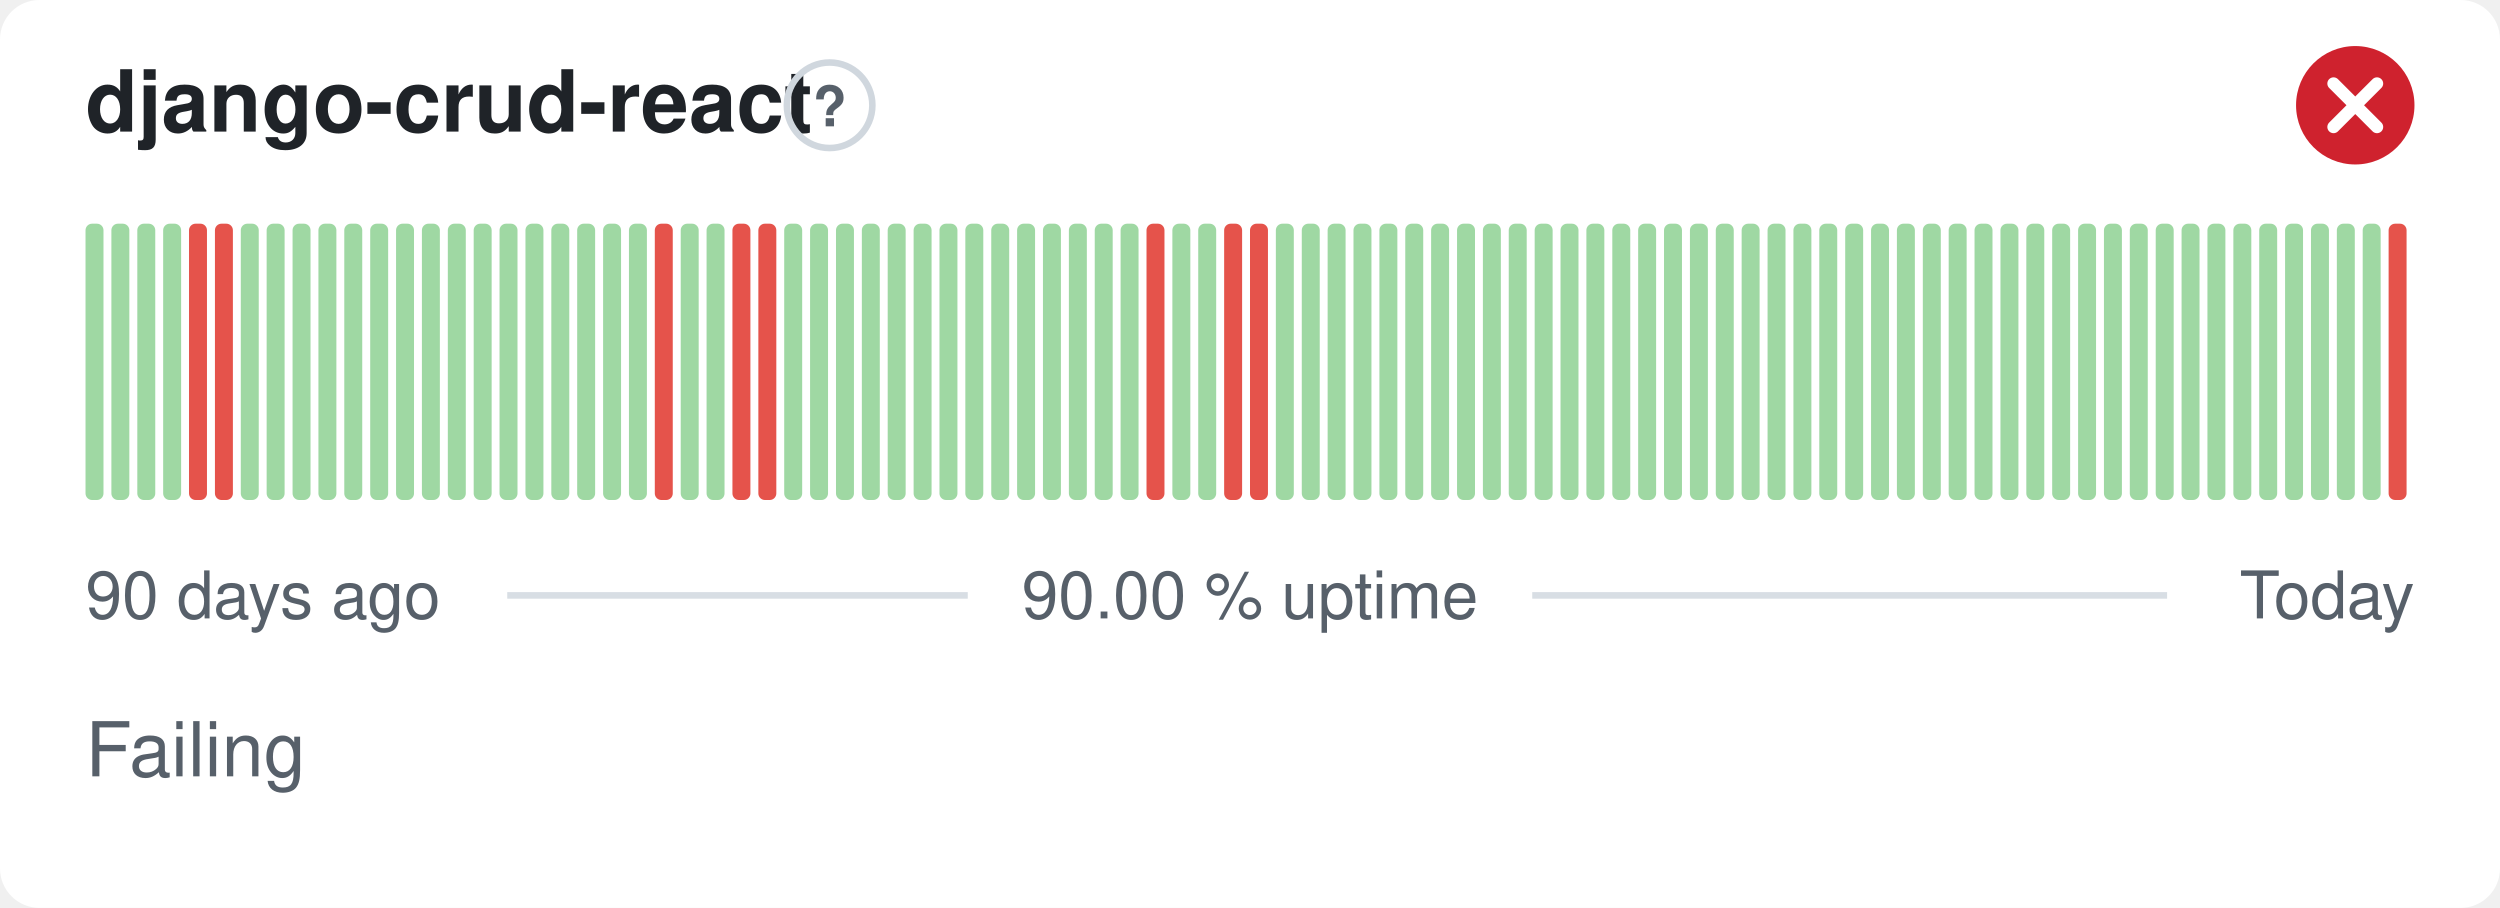
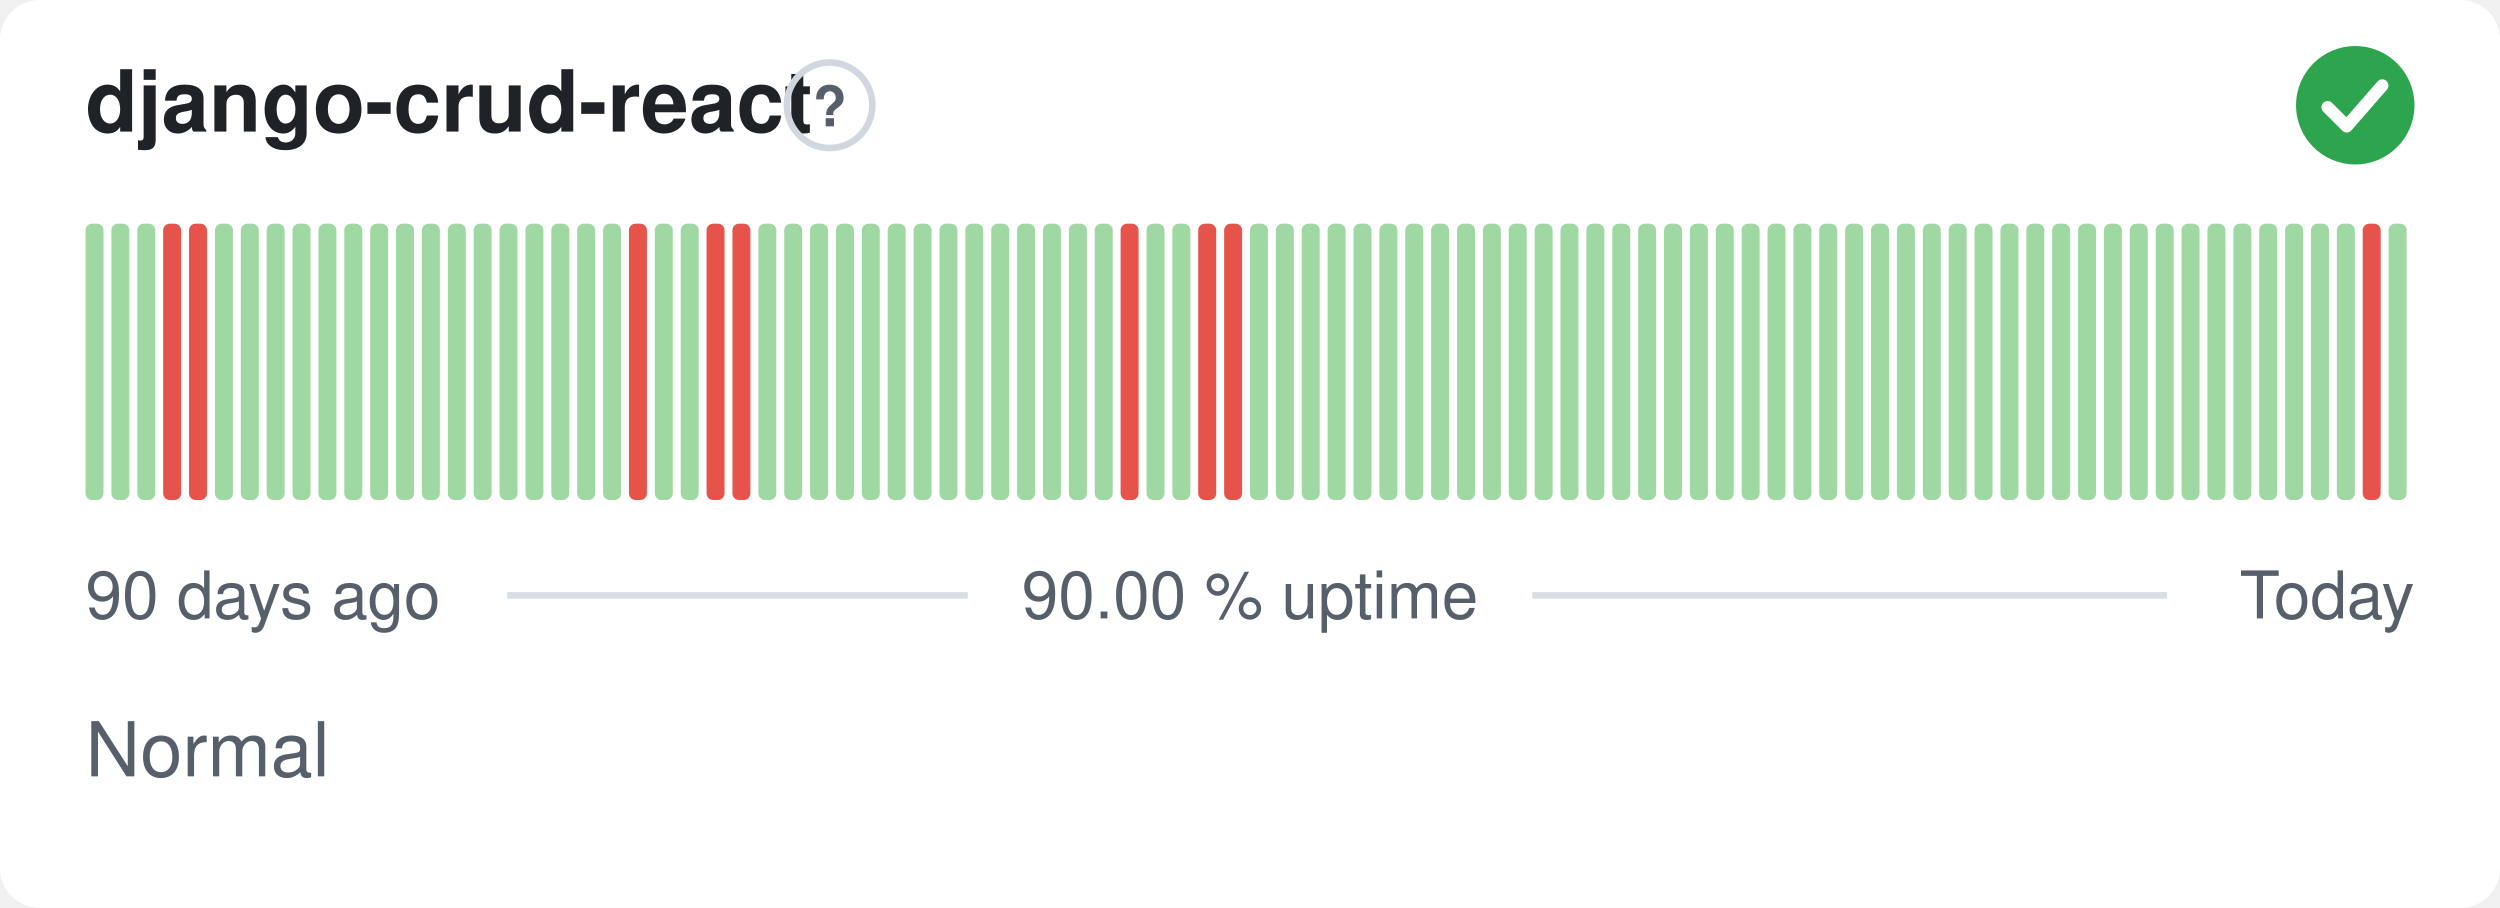
- <svg xmlns="http://www.w3.org/2000/svg" width="380" height="138" viewBox="0 0 380 138" role="img" aria-label="django-crud-react: Failing, 90.00 % uptime over the last 90 days" font-family="-apple-system,BlinkMacSystemFont,'Segoe UI',Helvetica,Arial,sans-serif">
+ <svg xmlns="http://www.w3.org/2000/svg" width="380" height="138" viewBox="0 0 380 138" role="img" aria-label="django-crud-react: Normal, 90.00 % uptime over the last 90 days" font-family="-apple-system,BlinkMacSystemFont,'Segoe UI',Helvetica,Arial,sans-serif">
  <style>
    @media (prefers-color-scheme: dark) {
      .bg { fill: #0d1117 }
      .title { fill: #e6edf3 }
      .muted { fill: #8b949e }
      .hint { stroke: #30363d }
      .rule { stroke: #30363d }
      .nodata { fill: #21262d }
    }
  </style>
  <rect class="bg" width="380" height="138" rx="6" fill="#ffffff" />
  <text class="title" x="13" y="20" font-size="13" font-weight="600" fill="#1f2328">django-crud-react</text>
  <circle class="hint" cx="126.1" cy="16" r="6.5" fill="none" stroke="#d0d7de" stroke-width="1" />
  <text class="muted" x="126.1" y="19.2" text-anchor="middle" font-size="8.5" font-weight="700" fill="#57606a">?</text>
-   <circle cx="358" cy="16" r="9" fill="#cf222e" />
-   <path d="M354.70 12.70l6.60 6.60M361.30 12.70l-6.60 6.60" fill="none" stroke="#fff" stroke-width="1.89" stroke-linecap="round" stroke-linejoin="round" />
+   <circle cx="358" cy="16" r="9" fill="#2da44e" />
+   <path d="M353.80 16.30l2.90 2.90 5.40 -6.20" fill="none" stroke="#fff" stroke-width="1.89" stroke-linecap="round" stroke-linejoin="round" />
  <rect x="13.00" y="34.00" width="2.73" height="42.00" rx="1" fill="#9fd8a3" />
  <rect x="16.93" y="34.00" width="2.73" height="42.00" rx="1" fill="#9fd8a3" />
  <rect x="20.87" y="34.00" width="2.73" height="42.00" rx="1" fill="#9fd8a3" />
-   <rect x="24.80" y="34.00" width="2.73" height="42.00" rx="1" fill="#9fd8a3" />
+   <rect x="24.80" y="34.00" width="2.73" height="42.00" rx="1" fill="#e5534b" />
  <rect x="28.73" y="34.00" width="2.73" height="42.00" rx="1" fill="#e5534b" />
-   <rect x="32.67" y="34.00" width="2.73" height="42.00" rx="1" fill="#e5534b" />
+   <rect x="32.67" y="34.00" width="2.73" height="42.00" rx="1" fill="#9fd8a3" />
  <rect x="36.60" y="34.00" width="2.73" height="42.00" rx="1" fill="#9fd8a3" />
  <rect x="40.53" y="34.00" width="2.73" height="42.00" rx="1" fill="#9fd8a3" />
  <rect x="44.47" y="34.00" width="2.73" height="42.00" rx="1" fill="#9fd8a3" />
  <rect x="48.40" y="34.00" width="2.73" height="42.00" rx="1" fill="#9fd8a3" />
  <rect x="52.33" y="34.00" width="2.73" height="42.00" rx="1" fill="#9fd8a3" />
  <rect x="56.27" y="34.00" width="2.73" height="42.00" rx="1" fill="#9fd8a3" />
  <rect x="60.20" y="34.00" width="2.73" height="42.00" rx="1" fill="#9fd8a3" />
  <rect x="64.13" y="34.00" width="2.73" height="42.00" rx="1" fill="#9fd8a3" />
  <rect x="68.07" y="34.00" width="2.73" height="42.00" rx="1" fill="#9fd8a3" />
  <rect x="72.00" y="34.00" width="2.73" height="42.00" rx="1" fill="#9fd8a3" />
  <rect x="75.93" y="34.00" width="2.73" height="42.00" rx="1" fill="#9fd8a3" />
  <rect x="79.87" y="34.00" width="2.73" height="42.00" rx="1" fill="#9fd8a3" />
  <rect x="83.80" y="34.00" width="2.73" height="42.00" rx="1" fill="#9fd8a3" />
  <rect x="87.73" y="34.00" width="2.73" height="42.00" rx="1" fill="#9fd8a3" />
  <rect x="91.67" y="34.00" width="2.73" height="42.00" rx="1" fill="#9fd8a3" />
-   <rect x="95.60" y="34.00" width="2.73" height="42.00" rx="1" fill="#9fd8a3" />
-   <rect x="99.53" y="34.00" width="2.73" height="42.00" rx="1" fill="#e5534b" />
+   <rect x="95.60" y="34.00" width="2.73" height="42.00" rx="1" fill="#e5534b" />
+   <rect x="99.53" y="34.00" width="2.73" height="42.00" rx="1" fill="#9fd8a3" />
  <rect x="103.47" y="34.00" width="2.73" height="42.00" rx="1" fill="#9fd8a3" />
-   <rect x="107.40" y="34.00" width="2.73" height="42.00" rx="1" fill="#9fd8a3" />
+   <rect x="107.40" y="34.00" width="2.73" height="42.00" rx="1" fill="#e5534b" />
  <rect x="111.33" y="34.00" width="2.73" height="42.00" rx="1" fill="#e5534b" />
-   <rect x="115.27" y="34.00" width="2.73" height="42.00" rx="1" fill="#e5534b" />
+   <rect x="115.27" y="34.00" width="2.73" height="42.00" rx="1" fill="#9fd8a3" />
  <rect x="119.20" y="34.00" width="2.73" height="42.00" rx="1" fill="#9fd8a3" />
  <rect x="123.13" y="34.00" width="2.73" height="42.00" rx="1" fill="#9fd8a3" />
  <rect x="127.07" y="34.00" width="2.73" height="42.00" rx="1" fill="#9fd8a3" />
  <rect x="131.00" y="34.00" width="2.73" height="42.00" rx="1" fill="#9fd8a3" />
  <rect x="134.93" y="34.00" width="2.73" height="42.00" rx="1" fill="#9fd8a3" />
  <rect x="138.87" y="34.00" width="2.73" height="42.00" rx="1" fill="#9fd8a3" />
  <rect x="142.80" y="34.00" width="2.73" height="42.00" rx="1" fill="#9fd8a3" />
  <rect x="146.73" y="34.00" width="2.73" height="42.00" rx="1" fill="#9fd8a3" />
  <rect x="150.67" y="34.00" width="2.73" height="42.00" rx="1" fill="#9fd8a3" />
  <rect x="154.60" y="34.00" width="2.73" height="42.00" rx="1" fill="#9fd8a3" />
  <rect x="158.53" y="34.00" width="2.73" height="42.00" rx="1" fill="#9fd8a3" />
  <rect x="162.47" y="34.00" width="2.73" height="42.00" rx="1" fill="#9fd8a3" />
  <rect x="166.40" y="34.00" width="2.73" height="42.00" rx="1" fill="#9fd8a3" />
-   <rect x="170.33" y="34.00" width="2.73" height="42.00" rx="1" fill="#9fd8a3" />
-   <rect x="174.27" y="34.00" width="2.73" height="42.00" rx="1" fill="#e5534b" />
+   <rect x="170.33" y="34.00" width="2.73" height="42.00" rx="1" fill="#e5534b" />
+   <rect x="174.27" y="34.00" width="2.73" height="42.00" rx="1" fill="#9fd8a3" />
  <rect x="178.20" y="34.00" width="2.73" height="42.00" rx="1" fill="#9fd8a3" />
-   <rect x="182.13" y="34.00" width="2.73" height="42.00" rx="1" fill="#9fd8a3" />
+   <rect x="182.13" y="34.00" width="2.73" height="42.00" rx="1" fill="#e5534b" />
  <rect x="186.07" y="34.00" width="2.73" height="42.00" rx="1" fill="#e5534b" />
-   <rect x="190.00" y="34.00" width="2.73" height="42.00" rx="1" fill="#e5534b" />
+   <rect x="190.00" y="34.00" width="2.73" height="42.00" rx="1" fill="#9fd8a3" />
  <rect x="193.93" y="34.00" width="2.73" height="42.00" rx="1" fill="#9fd8a3" />
  <rect x="197.87" y="34.00" width="2.73" height="42.00" rx="1" fill="#9fd8a3" />
  <rect x="201.80" y="34.00" width="2.73" height="42.00" rx="1" fill="#9fd8a3" />
  <rect x="205.73" y="34.00" width="2.73" height="42.00" rx="1" fill="#9fd8a3" />
  <rect x="209.67" y="34.00" width="2.73" height="42.00" rx="1" fill="#9fd8a3" />
  <rect x="213.60" y="34.00" width="2.73" height="42.00" rx="1" fill="#9fd8a3" />
  <rect x="217.53" y="34.00" width="2.73" height="42.00" rx="1" fill="#9fd8a3" />
  <rect x="221.47" y="34.00" width="2.73" height="42.00" rx="1" fill="#9fd8a3" />
  <rect x="225.40" y="34.00" width="2.73" height="42.00" rx="1" fill="#9fd8a3" />
  <rect x="229.33" y="34.00" width="2.73" height="42.00" rx="1" fill="#9fd8a3" />
  <rect x="233.27" y="34.00" width="2.73" height="42.00" rx="1" fill="#9fd8a3" />
  <rect x="237.20" y="34.00" width="2.73" height="42.00" rx="1" fill="#9fd8a3" />
  <rect x="241.13" y="34.00" width="2.73" height="42.00" rx="1" fill="#9fd8a3" />
  <rect x="245.07" y="34.00" width="2.73" height="42.00" rx="1" fill="#9fd8a3" />
  <rect x="249.00" y="34.00" width="2.73" height="42.00" rx="1" fill="#9fd8a3" />
  <rect x="252.93" y="34.00" width="2.73" height="42.00" rx="1" fill="#9fd8a3" />
  <rect x="256.87" y="34.00" width="2.73" height="42.00" rx="1" fill="#9fd8a3" />
  <rect x="260.80" y="34.00" width="2.73" height="42.00" rx="1" fill="#9fd8a3" />
  <rect x="264.73" y="34.00" width="2.73" height="42.00" rx="1" fill="#9fd8a3" />
  <rect x="268.67" y="34.00" width="2.73" height="42.00" rx="1" fill="#9fd8a3" />
  <rect x="272.60" y="34.00" width="2.73" height="42.00" rx="1" fill="#9fd8a3" />
  <rect x="276.53" y="34.00" width="2.73" height="42.00" rx="1" fill="#9fd8a3" />
  <rect x="280.47" y="34.00" width="2.73" height="42.00" rx="1" fill="#9fd8a3" />
  <rect x="284.40" y="34.00" width="2.73" height="42.00" rx="1" fill="#9fd8a3" />
  <rect x="288.33" y="34.00" width="2.73" height="42.00" rx="1" fill="#9fd8a3" />
  <rect x="292.27" y="34.00" width="2.73" height="42.00" rx="1" fill="#9fd8a3" />
  <rect x="296.20" y="34.00" width="2.73" height="42.00" rx="1" fill="#9fd8a3" />
  <rect x="300.13" y="34.00" width="2.73" height="42.00" rx="1" fill="#9fd8a3" />
  <rect x="304.07" y="34.00" width="2.73" height="42.00" rx="1" fill="#9fd8a3" />
  <rect x="308.00" y="34.00" width="2.73" height="42.00" rx="1" fill="#9fd8a3" />
  <rect x="311.93" y="34.00" width="2.73" height="42.00" rx="1" fill="#9fd8a3" />
  <rect x="315.87" y="34.00" width="2.73" height="42.00" rx="1" fill="#9fd8a3" />
  <rect x="319.80" y="34.00" width="2.73" height="42.00" rx="1" fill="#9fd8a3" />
  <rect x="323.73" y="34.00" width="2.73" height="42.00" rx="1" fill="#9fd8a3" />
  <rect x="327.67" y="34.00" width="2.73" height="42.00" rx="1" fill="#9fd8a3" />
  <rect x="331.60" y="34.00" width="2.73" height="42.00" rx="1" fill="#9fd8a3" />
  <rect x="335.53" y="34.00" width="2.73" height="42.00" rx="1" fill="#9fd8a3" />
  <rect x="339.47" y="34.00" width="2.73" height="42.00" rx="1" fill="#9fd8a3" />
  <rect x="343.40" y="34.00" width="2.73" height="42.00" rx="1" fill="#9fd8a3" />
  <rect x="347.33" y="34.00" width="2.73" height="42.00" rx="1" fill="#9fd8a3" />
  <rect x="351.27" y="34.00" width="2.73" height="42.00" rx="1" fill="#9fd8a3" />
  <rect x="355.20" y="34.00" width="2.73" height="42.00" rx="1" fill="#9fd8a3" />
-   <rect x="359.13" y="34.00" width="2.73" height="42.00" rx="1" fill="#9fd8a3" />
-   <rect x="363.07" y="34.00" width="2.73" height="42.00" rx="1" fill="#e5534b" />
+   <rect x="359.13" y="34.00" width="2.73" height="42.00" rx="1" fill="#e5534b" />
+   <rect x="363.07" y="34.00" width="2.73" height="42.00" rx="1" fill="#9fd8a3" />
  <text class="muted" x="13" y="94" font-size="10" fill="#57606a">90 days ago</text>
  <text class="muted" x="190" y="94" text-anchor="middle" font-size="10" fill="#57606a">90.00 % uptime</text>
  <text class="muted" x="367" y="94" text-anchor="end" font-size="10" fill="#57606a">Today</text>
  <line class="rule" x1="77.1" y1="90.5" x2="147.1" y2="90.5" stroke="#d8dee4" stroke-width="1" />
  <line class="rule" x1="232.9" y1="90.5" x2="329.4" y2="90.5" stroke="#d8dee4" stroke-width="1" />
-   <text class="muted" x="13" y="118" font-size="11.5" fill="#57606a">Failing</text>
+   <text class="muted" x="13" y="118" font-size="11.5" fill="#57606a">Normal</text>
</svg>
